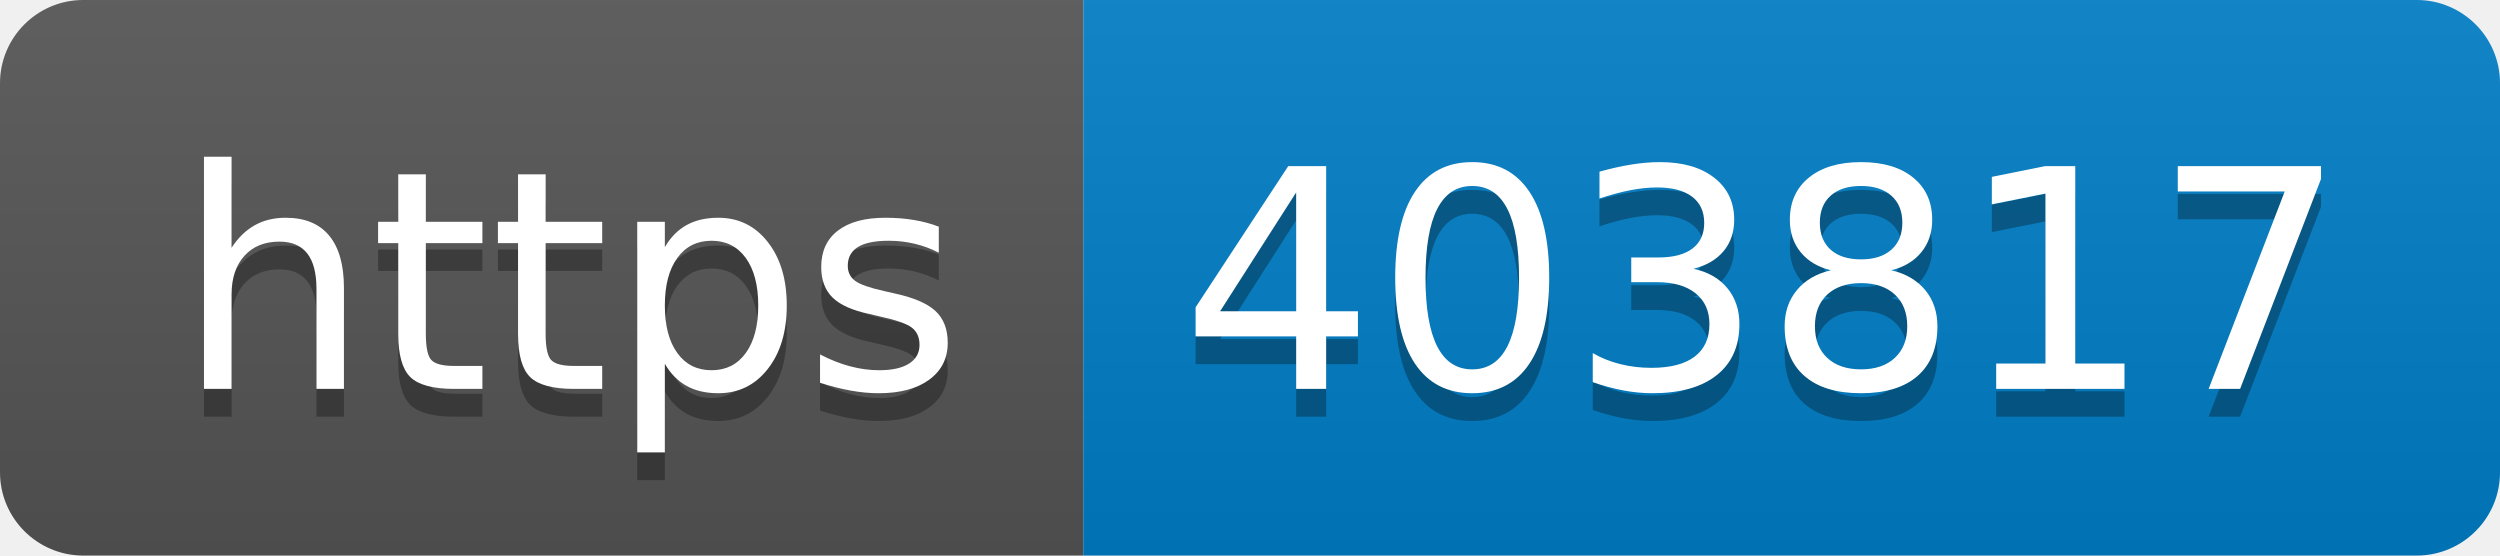
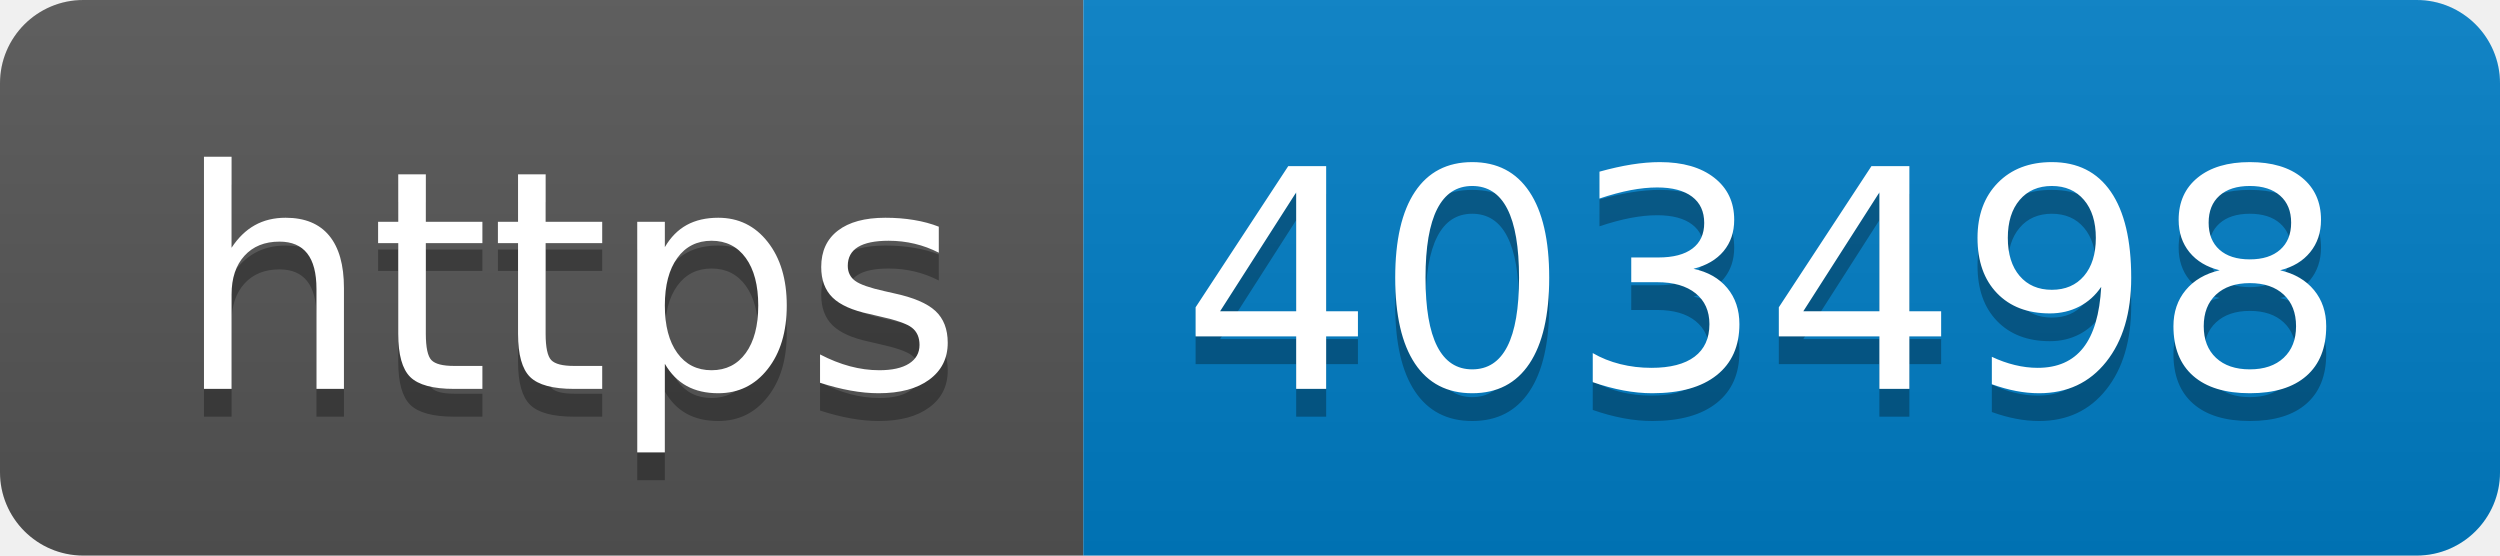
- <svg xmlns="http://www.w3.org/2000/svg" width="90" height="20" role="img" aria-label="https: 403817">
+ <svg xmlns="http://www.w3.org/2000/svg" width="90" height="20" role="img" aria-label="https: 403498">
  <linearGradient id="s" x2="0" y2="100%">
    <stop offset="0" stop-color="#bbb" stop-opacity=".1" />
    <stop offset="1" stop-opacity=".1" />
  </linearGradient>
  <clipPath id="r">
    <rect width="90" height="20" rx="3" fill="#fff" />
  </clipPath>
  <g clip-path="url(#r)">
    <rect width="39" height="20" fill="#555" />
    <rect x="39" width="51" height="20" fill="#007ec6" />
    <rect width="90" height="20" fill="url(#s)" />
  </g>
  <g fill="#fff" text-anchor="middle" font-family="Verdana,Geneva,DejaVu Sans,sans-serif" text-rendering="geometricPrecision" font-size="110">
    <text aria-hidden="true" x="205" y="150" fill="#010101" fill-opacity=".3" transform="scale(.1)" textLength="290">https</text>
    <text x="205" y="140" transform="scale(.1)" fill="#fff" textLength="290">https</text>
-     <text aria-hidden="true" x="635" y="150" fill="#010101" fill-opacity=".3" transform="scale(.1)" textLength="410">403817</text>
-     <text x="635" y="140" transform="scale(.1)" fill="#fff" textLength="410">403817</text>
+     <text aria-hidden="true" x="635" y="150" fill="#010101" fill-opacity=".3" transform="scale(.1)" textLength="410">403498</text>
+     <text x="635" y="140" transform="scale(.1)" fill="#fff" textLength="410">403498</text>
  </g>
</svg>
